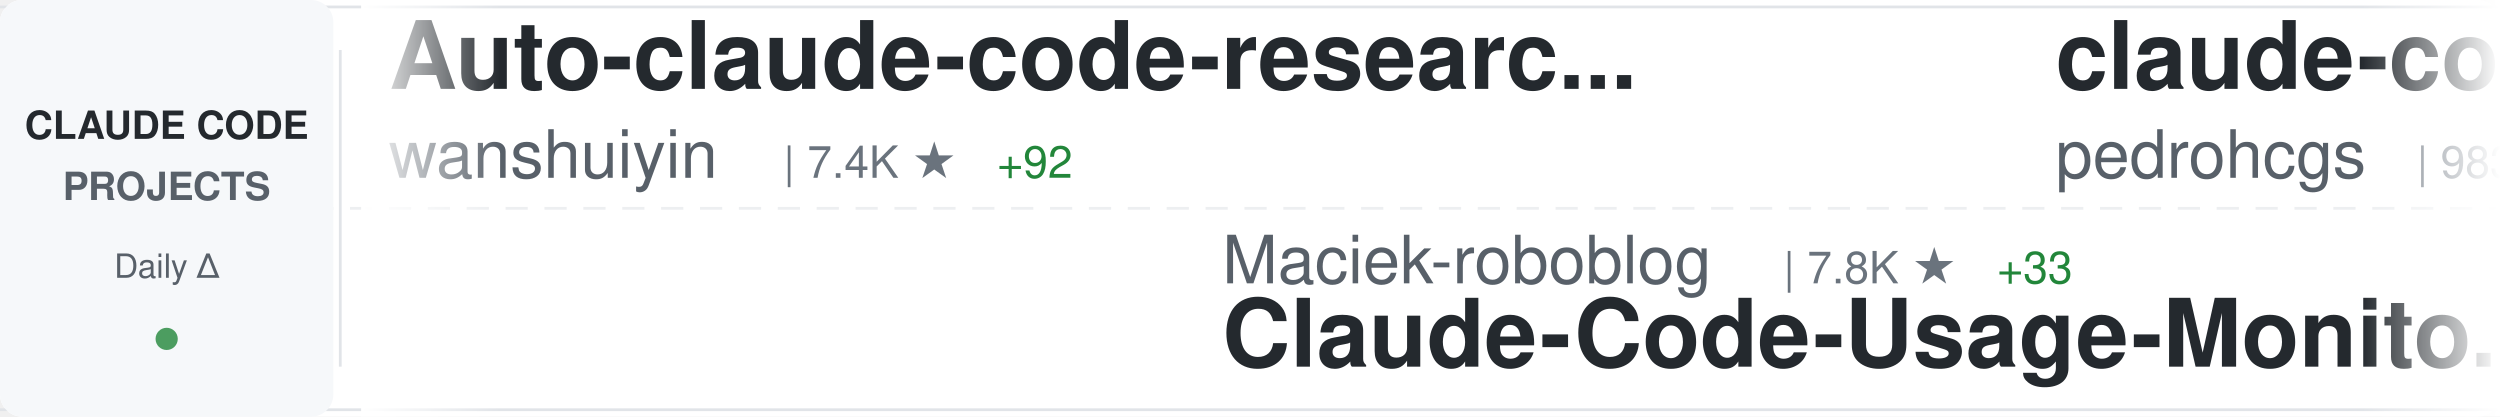
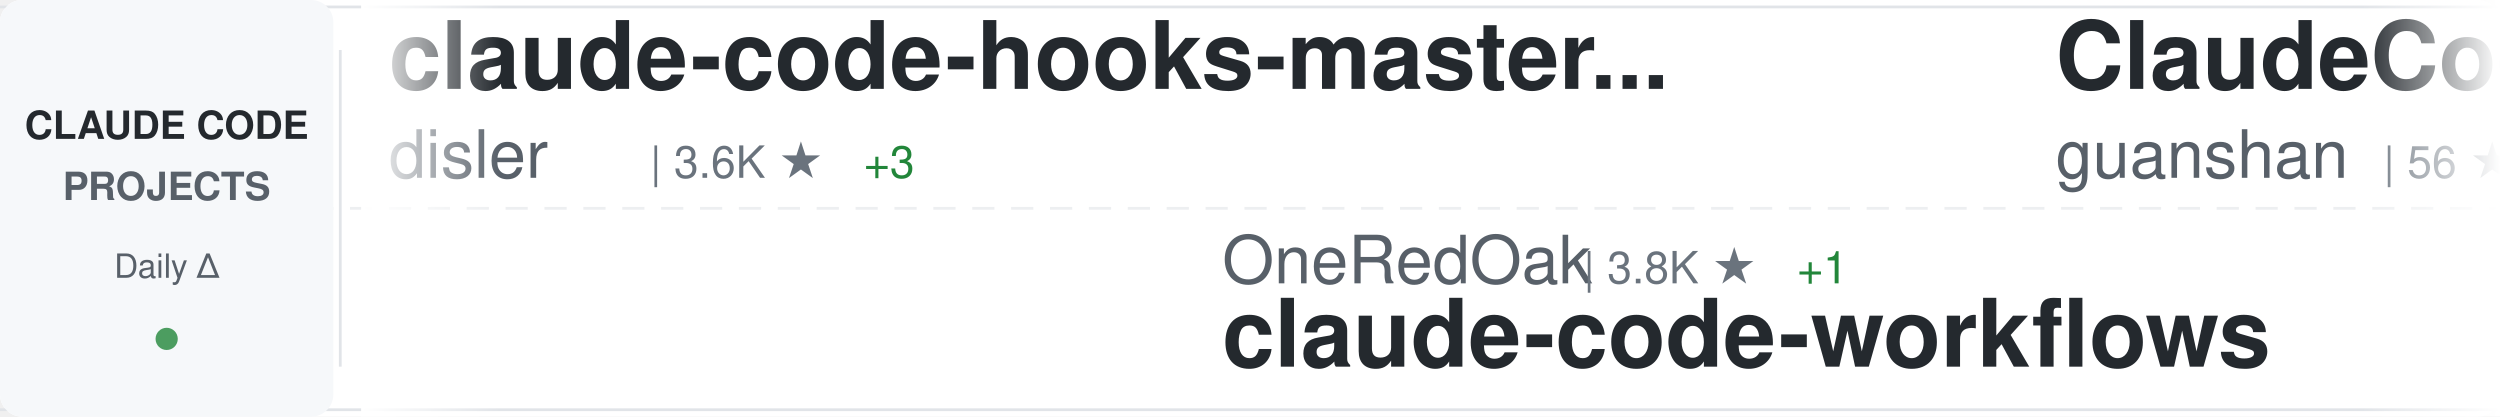
<svg xmlns="http://www.w3.org/2000/svg" width="900" height="150">
  <defs>
    <linearGradient id="awesomeLeftFade" x1="0%" y1="0%" x2="100%" y2="0%">
      <stop offset="0%" style="stop-color:#ffffff;stop-opacity:1" />
      <stop offset="100%" style="stop-color:#ffffff;stop-opacity:0" />
    </linearGradient>
    <linearGradient id="awesomeRightFade" x1="0%" y1="0%" x2="100%" y2="0%">
      <stop offset="0%" style="stop-color:#ffffff;stop-opacity:0" />
      <stop offset="100%" style="stop-color:#ffffff;stop-opacity:1" />
    </linearGradient>
  </defs>
  <rect width="900" height="150" fill="#ffffff" rx="8" />
  <rect x="0" y="2" width="900" height="1" fill="#e1e4e8" />
  <rect x="0" y="147" width="900" height="1" fill="#e1e4e8" />
  <line x1="0" y1="75" x2="900" y2="75" stroke="#e1e4e8" stroke-width="1" stroke-dasharray="8 6" opacity="0.6" />
  <rect x="0" y="0" width="120" height="150" fill="#f6f8fa" rx="8" />
  <text x="60" y="50" font-family="-apple-system, BlinkMacSystemFont, 'Segoe UI', Helvetica, Arial, sans-serif" font-size="14" font-weight="600" fill="#24292e" text-anchor="middle">CLAUDE CODE</text>
  <text x="60" y="72" font-family="-apple-system, BlinkMacSystemFont, 'Segoe UI', Helvetica, Arial, sans-serif" font-size="14" font-weight="600" fill="#586069" text-anchor="middle">PROJECTS</text>
  <text x="60" y="100" font-family="-apple-system, BlinkMacSystemFont, 'Segoe UI', Helvetica, Arial, sans-serif" font-size="12" font-weight="500" fill="#586069" text-anchor="middle">Daily Δ</text>
  <circle cx="60" cy="122" r="4" fill="#22863a" opacity="0.8" />
  <rect x="122" y="18" width="1" height="114" fill="#e1e4e8" />
  <clipPath id="awesomeTickerClip">
    <rect x="130" y="0" width="770" height="150" />
  </clipPath>
  <g clip-path="url(#awesomeTickerClip)">
    <g id="awesomeTickerItems">
      <animateTransform attributeName="transform" attributeType="XML" type="translate" from="0 0" to="-3000 0" dur="54s" repeatCount="indefinite" />
      <g transform="translate(0, 0)">
-         <text x="140" y="32" font-family="-apple-system, BlinkMacSystemFont, 'Segoe UI', Helvetica, Arial, sans-serif" font-size="34" font-weight="600" fill="#24292e">Auto-claude-code-researc...</text>
-         <text x="140" y="64" font-family="-apple-system, BlinkMacSystemFont, 'Segoe UI', Helvetica, Arial, sans-serif" font-size="24" font-weight="400" fill="#586069">wanshuiyin</text>
-         <text x="282" y="64" font-family="-apple-system, BlinkMacSystemFont, 'Segoe UI', Helvetica, Arial, sans-serif" font-size="16" font-weight="500" fill="#6a737d">| 7.4K ★</text>
-         <text x="359" y="64" font-family="-apple-system, BlinkMacSystemFont, 'Segoe UI', Helvetica, Arial, sans-serif" font-size="16" font-weight="500" fill="#22863a"> +92</text>
+         <text x="140" y="32" font-family="-apple-system, BlinkMacSystemFont, 'Segoe UI', Helvetica, Arial, sans-serif" font-size="34" font-weight="600" fill="#24292e">claude-code-hooks-master...</text>
+         <text x="140" y="64" font-family="-apple-system, BlinkMacSystemFont, 'Segoe UI', Helvetica, Arial, sans-serif" font-size="24" font-weight="400" fill="#586069">disler</text>
+         <text x="234" y="64" font-family="-apple-system, BlinkMacSystemFont, 'Segoe UI', Helvetica, Arial, sans-serif" font-size="16" font-weight="500" fill="#6a737d">| 3.6K ★</text>
+         <text x="311" y="64" font-family="-apple-system, BlinkMacSystemFont, 'Segoe UI', Helvetica, Arial, sans-serif" font-size="16" font-weight="500" fill="#22863a"> +3</text>
      </g>
      <g transform="translate(300, 0)">
-         <text x="140" y="102" font-family="-apple-system, BlinkMacSystemFont, 'Segoe UI', Helvetica, Arial, sans-serif" font-size="24" font-weight="400" fill="#586069">Maciek-roboblog</text>
-         <text x="342" y="102" font-family="-apple-system, BlinkMacSystemFont, 'Segoe UI', Helvetica, Arial, sans-serif" font-size="16" font-weight="500" fill="#6a737d">| 7.8K ★</text>
-         <text x="419" y="102" font-family="-apple-system, BlinkMacSystemFont, 'Segoe UI', Helvetica, Arial, sans-serif" font-size="16" font-weight="500" fill="#22863a"> +33</text>
-         <text x="140" y="132" font-family="-apple-system, BlinkMacSystemFont, 'Segoe UI', Helvetica, Arial, sans-serif" font-size="34" font-weight="600" fill="#24292e">Claude-Code-Usage-Monito...</text>
+         <text x="140" y="102" font-family="-apple-system, BlinkMacSystemFont, 'Segoe UI', Helvetica, Arial, sans-serif" font-size="24" font-weight="400" fill="#586069">OneRedOak</text>
+         <text x="270" y="102" font-family="-apple-system, BlinkMacSystemFont, 'Segoe UI', Helvetica, Arial, sans-serif" font-size="16" font-weight="500" fill="#6a737d">| 3.8K ★</text>
+         <text x="347" y="102" font-family="-apple-system, BlinkMacSystemFont, 'Segoe UI', Helvetica, Arial, sans-serif" font-size="16" font-weight="500" fill="#22863a"> +1</text>
+         <text x="140" y="132" font-family="-apple-system, BlinkMacSystemFont, 'Segoe UI', Helvetica, Arial, sans-serif" font-size="34" font-weight="600" fill="#24292e">claude-code-workflows</text>
      </g>
      <g transform="translate(600, 0)">
-         <text x="140" y="32" font-family="-apple-system, BlinkMacSystemFont, 'Segoe UI', Helvetica, Arial, sans-serif" font-size="34" font-weight="600" fill="#24292e">claude-code-my-workflow</text>
-         <text x="140" y="64" font-family="-apple-system, BlinkMacSystemFont, 'Segoe UI', Helvetica, Arial, sans-serif" font-size="24" font-weight="400" fill="#586069">pedrohcgs</text>
-         <text x="270" y="64" font-family="-apple-system, BlinkMacSystemFont, 'Segoe UI', Helvetica, Arial, sans-serif" font-size="16" font-weight="500" fill="#6a737d">| 983 ★</text>
-         <text x="338" y="64" font-family="-apple-system, BlinkMacSystemFont, 'Segoe UI', Helvetica, Arial, sans-serif" font-size="16" font-weight="500" fill="#22863a"> +7</text>
+         <text x="140" y="32" font-family="-apple-system, BlinkMacSystemFont, 'Segoe UI', Helvetica, Arial, sans-serif" font-size="34" font-weight="600" fill="#24292e">ClaudeCode</text>
+         <text x="140" y="64" font-family="-apple-system, BlinkMacSystemFont, 'Segoe UI', Helvetica, Arial, sans-serif" font-size="24" font-weight="400" fill="#586069">guanshan</text>
+         <text x="258" y="64" font-family="-apple-system, BlinkMacSystemFont, 'Segoe UI', Helvetica, Arial, sans-serif" font-size="16" font-weight="500" fill="#6a737d">| 56 ★</text>
      </g>
      <g transform="translate(900, 0)">
-         <text x="140" y="102" font-family="-apple-system, BlinkMacSystemFont, 'Segoe UI', Helvetica, Arial, sans-serif" font-size="24" font-weight="400" fill="#586069">guanshan</text>
-         <text x="258" y="102" font-family="-apple-system, BlinkMacSystemFont, 'Segoe UI', Helvetica, Arial, sans-serif" font-size="16" font-weight="500" fill="#6a737d">| 56 ★</text>
-         <text x="140" y="132" font-family="-apple-system, BlinkMacSystemFont, 'Segoe UI', Helvetica, Arial, sans-serif" font-size="34" font-weight="600" fill="#24292e">ClaudeCode</text>
+         <text x="140" y="102" font-family="-apple-system, BlinkMacSystemFont, 'Segoe UI', Helvetica, Arial, sans-serif" font-size="24" font-weight="400" fill="#586069">KimYx0207</text>
+         <text x="270" y="102" font-family="-apple-system, BlinkMacSystemFont, 'Segoe UI', Helvetica, Arial, sans-serif" font-size="16" font-weight="500" fill="#6a737d">| 3.5K ★</text>
+         <text x="347" y="102" font-family="-apple-system, BlinkMacSystemFont, 'Segoe UI', Helvetica, Arial, sans-serif" font-size="16" font-weight="500" fill="#22863a"> +11</text>
+         <text x="140" y="132" font-family="-apple-system, BlinkMacSystemFont, 'Segoe UI', Helvetica, Arial, sans-serif" font-size="34" font-weight="600" fill="#24292e">Claude-Code-x-OpenClaw-G...</text>
      </g>
      <g transform="translate(1200, 0)">
-         <text x="140" y="32" font-family="-apple-system, BlinkMacSystemFont, 'Segoe UI', Helvetica, Arial, sans-serif" font-size="34" font-weight="600" fill="#24292e">claude-code-best-practic...</text>
-         <text x="140" y="64" font-family="-apple-system, BlinkMacSystemFont, 'Segoe UI', Helvetica, Arial, sans-serif" font-size="24" font-weight="400" fill="#586069">shanraisshan</text>
-         <text x="306" y="64" font-family="-apple-system, BlinkMacSystemFont, 'Segoe UI', Helvetica, Arial, sans-serif" font-size="16" font-weight="500" fill="#6a737d">| 47.9K ★</text>
-         <text x="392" y="64" font-family="-apple-system, BlinkMacSystemFont, 'Segoe UI', Helvetica, Arial, sans-serif" font-size="16" font-weight="500" fill="#22863a"> +230</text>
+         <text x="140" y="32" font-family="-apple-system, BlinkMacSystemFont, 'Segoe UI', Helvetica, Arial, sans-serif" font-size="34" font-weight="600" fill="#24292e">everything-claude-code</text>
+         <text x="140" y="64" font-family="-apple-system, BlinkMacSystemFont, 'Segoe UI', Helvetica, Arial, sans-serif" font-size="24" font-weight="400" fill="#586069">affaan-m</text>
+         <text x="258" y="64" font-family="-apple-system, BlinkMacSystemFont, 'Segoe UI', Helvetica, Arial, sans-serif" font-size="16" font-weight="500" fill="#6a737d">| 166.3K ★</text>
+         <text x="353" y="64" font-family="-apple-system, BlinkMacSystemFont, 'Segoe UI', Helvetica, Arial, sans-serif" font-size="16" font-weight="500" fill="#22863a"> +975</text>
      </g>
      <g transform="translate(1500, 0)">
-         <text x="140" y="102" font-family="-apple-system, BlinkMacSystemFont, 'Segoe UI', Helvetica, Arial, sans-serif" font-size="24" font-weight="400" fill="#586069">777genius</text>
-         <text x="270" y="102" font-family="-apple-system, BlinkMacSystemFont, 'Segoe UI', Helvetica, Arial, sans-serif" font-size="16" font-weight="500" fill="#6a737d">| 899 ★</text>
-         <text x="140" y="132" font-family="-apple-system, BlinkMacSystemFont, 'Segoe UI', Helvetica, Arial, sans-serif" font-size="34" font-weight="600" fill="#24292e">claude-code-source-code</text>
+         <text x="140" y="102" font-family="-apple-system, BlinkMacSystemFont, 'Segoe UI', Helvetica, Arial, sans-serif" font-size="24" font-weight="400" fill="#586069">musistudio</text>
+         <text x="282" y="102" font-family="-apple-system, BlinkMacSystemFont, 'Segoe UI', Helvetica, Arial, sans-serif" font-size="16" font-weight="500" fill="#6a737d">| 32.9K ★</text>
+         <text x="368" y="102" font-family="-apple-system, BlinkMacSystemFont, 'Segoe UI', Helvetica, Arial, sans-serif" font-size="16" font-weight="500" fill="#22863a"> +74</text>
+         <text x="140" y="132" font-family="-apple-system, BlinkMacSystemFont, 'Segoe UI', Helvetica, Arial, sans-serif" font-size="34" font-weight="600" fill="#24292e">claude-code-router</text>
      </g>
      <g transform="translate(1800, 0)">
-         <text x="140" y="32" font-family="-apple-system, BlinkMacSystemFont, 'Segoe UI', Helvetica, Arial, sans-serif" font-size="34" font-weight="600" fill="#24292e">claude-code-proxy</text>
-         <text x="140" y="64" font-family="-apple-system, BlinkMacSystemFont, 'Segoe UI', Helvetica, Arial, sans-serif" font-size="24" font-weight="400" fill="#586069">fuergaosi233</text>
-         <text x="306" y="64" font-family="-apple-system, BlinkMacSystemFont, 'Segoe UI', Helvetica, Arial, sans-serif" font-size="16" font-weight="500" fill="#6a737d">| 2.5K ★</text>
-         <text x="383" y="64" font-family="-apple-system, BlinkMacSystemFont, 'Segoe UI', Helvetica, Arial, sans-serif" font-size="16" font-weight="500" fill="#22863a"> +10</text>
+         <text x="140" y="32" font-family="-apple-system, BlinkMacSystemFont, 'Segoe UI', Helvetica, Arial, sans-serif" font-size="34" font-weight="600" fill="#24292e">claude-code-webui</text>
+         <text x="140" y="64" font-family="-apple-system, BlinkMacSystemFont, 'Segoe UI', Helvetica, Arial, sans-serif" font-size="24" font-weight="400" fill="#586069">sugyan</text>
+         <text x="234" y="64" font-family="-apple-system, BlinkMacSystemFont, 'Segoe UI', Helvetica, Arial, sans-serif" font-size="16" font-weight="500" fill="#6a737d">| 1.1K ★</text>
+         <text x="311" y="64" font-family="-apple-system, BlinkMacSystemFont, 'Segoe UI', Helvetica, Arial, sans-serif" font-size="16" font-weight="500" fill="#22863a"> +6</text>
      </g>
      <g transform="translate(2100, 0)">
-         <text x="140" y="102" font-family="-apple-system, BlinkMacSystemFont, 'Segoe UI', Helvetica, Arial, sans-serif" font-size="24" font-weight="400" fill="#586069">Windy3f3f3f3f</text>
-         <text x="318" y="102" font-family="-apple-system, BlinkMacSystemFont, 'Segoe UI', Helvetica, Arial, sans-serif" font-size="16" font-weight="500" fill="#6a737d">| 995 ★</text>
-         <text x="386" y="102" font-family="-apple-system, BlinkMacSystemFont, 'Segoe UI', Helvetica, Arial, sans-serif" font-size="16" font-weight="500" fill="#22863a"> +8</text>
-         <text x="140" y="132" font-family="-apple-system, BlinkMacSystemFont, 'Segoe UI', Helvetica, Arial, sans-serif" font-size="34" font-weight="600" fill="#24292e">claude-code-from-scratch</text>
+         <text x="140" y="102" font-family="-apple-system, BlinkMacSystemFont, 'Segoe UI', Helvetica, Arial, sans-serif" font-size="24" font-weight="400" fill="#586069">alirezarezvani</text>
+         <text x="330" y="102" font-family="-apple-system, BlinkMacSystemFont, 'Segoe UI', Helvetica, Arial, sans-serif" font-size="16" font-weight="500" fill="#6a737d">| 12.6K ★</text>
+         <text x="416" y="102" font-family="-apple-system, BlinkMacSystemFont, 'Segoe UI', Helvetica, Arial, sans-serif" font-size="16" font-weight="500" fill="#22863a"> +128</text>
+         <text x="140" y="132" font-family="-apple-system, BlinkMacSystemFont, 'Segoe UI', Helvetica, Arial, sans-serif" font-size="34" font-weight="600" fill="#24292e">claude-skills</text>
      </g>
      <g transform="translate(2400, 0)">
-         <text x="140" y="32" font-family="-apple-system, BlinkMacSystemFont, 'Segoe UI', Helvetica, Arial, sans-serif" font-size="34" font-weight="600" fill="#24292e">CLIProxyAPI</text>
-         <text x="140" y="64" font-family="-apple-system, BlinkMacSystemFont, 'Segoe UI', Helvetica, Arial, sans-serif" font-size="24" font-weight="400" fill="#586069">router-for-me</text>
-         <text x="318" y="64" font-family="-apple-system, BlinkMacSystemFont, 'Segoe UI', Helvetica, Arial, sans-serif" font-size="16" font-weight="500" fill="#6a737d">| 28.5K ★</text>
-         <text x="404" y="64" font-family="-apple-system, BlinkMacSystemFont, 'Segoe UI', Helvetica, Arial, sans-serif" font-size="16" font-weight="500" fill="#22863a"> +336</text>
+         <text x="140" y="32" font-family="-apple-system, BlinkMacSystemFont, 'Segoe UI', Helvetica, Arial, sans-serif" font-size="34" font-weight="600" fill="#24292e">skills</text>
+         <text x="140" y="64" font-family="-apple-system, BlinkMacSystemFont, 'Segoe UI', Helvetica, Arial, sans-serif" font-size="24" font-weight="400" fill="#586069">anthropics</text>
+         <text x="282" y="64" font-family="-apple-system, BlinkMacSystemFont, 'Segoe UI', Helvetica, Arial, sans-serif" font-size="16" font-weight="500" fill="#6a737d">| 123.4K ★</text>
+         <text x="377" y="64" font-family="-apple-system, BlinkMacSystemFont, 'Segoe UI', Helvetica, Arial, sans-serif" font-size="16" font-weight="500" fill="#22863a"> +542</text>
      </g>
      <g transform="translate(2700, 0)">
-         <text x="140" y="102" font-family="-apple-system, BlinkMacSystemFont, 'Segoe UI', Helvetica, Arial, sans-serif" font-size="24" font-weight="400" fill="#586069">ghuntley</text>
-         <text x="258" y="102" font-family="-apple-system, BlinkMacSystemFont, 'Segoe UI', Helvetica, Arial, sans-serif" font-size="16" font-weight="500" fill="#6a737d">| 974 ★</text>
-         <text x="140" y="132" font-family="-apple-system, BlinkMacSystemFont, 'Segoe UI', Helvetica, Arial, sans-serif" font-size="34" font-weight="600" fill="#24292e">claude-code-source-code-...</text>
+         <text x="140" y="102" font-family="-apple-system, BlinkMacSystemFont, 'Segoe UI', Helvetica, Arial, sans-serif" font-size="24" font-weight="400" fill="#586069">paoloanzn</text>
+         <text x="270" y="102" font-family="-apple-system, BlinkMacSystemFont, 'Segoe UI', Helvetica, Arial, sans-serif" font-size="16" font-weight="500" fill="#6a737d">| 8.1K ★</text>
+         <text x="347" y="102" font-family="-apple-system, BlinkMacSystemFont, 'Segoe UI', Helvetica, Arial, sans-serif" font-size="16" font-weight="500" fill="#22863a"> +37</text>
+         <text x="140" y="132" font-family="-apple-system, BlinkMacSystemFont, 'Segoe UI', Helvetica, Arial, sans-serif" font-size="34" font-weight="600" fill="#24292e">free-code</text>
      </g>
      <g transform="translate(3000, 0)">
-         <text x="140" y="32" font-family="-apple-system, BlinkMacSystemFont, 'Segoe UI', Helvetica, Arial, sans-serif" font-size="34" font-weight="600" fill="#24292e">Auto-claude-code-researc...</text>
-         <text x="140" y="64" font-family="-apple-system, BlinkMacSystemFont, 'Segoe UI', Helvetica, Arial, sans-serif" font-size="24" font-weight="400" fill="#586069">wanshuiyin</text>
-         <text x="282" y="64" font-family="-apple-system, BlinkMacSystemFont, 'Segoe UI', Helvetica, Arial, sans-serif" font-size="16" font-weight="500" fill="#6a737d">| 7.4K ★</text>
-         <text x="359" y="64" font-family="-apple-system, BlinkMacSystemFont, 'Segoe UI', Helvetica, Arial, sans-serif" font-size="16" font-weight="500" fill="#22863a"> +92</text>
+         <text x="140" y="32" font-family="-apple-system, BlinkMacSystemFont, 'Segoe UI', Helvetica, Arial, sans-serif" font-size="34" font-weight="600" fill="#24292e">claude-code-hooks-master...</text>
+         <text x="140" y="64" font-family="-apple-system, BlinkMacSystemFont, 'Segoe UI', Helvetica, Arial, sans-serif" font-size="24" font-weight="400" fill="#586069">disler</text>
+         <text x="234" y="64" font-family="-apple-system, BlinkMacSystemFont, 'Segoe UI', Helvetica, Arial, sans-serif" font-size="16" font-weight="500" fill="#6a737d">| 3.6K ★</text>
+         <text x="311" y="64" font-family="-apple-system, BlinkMacSystemFont, 'Segoe UI', Helvetica, Arial, sans-serif" font-size="16" font-weight="500" fill="#22863a"> +3</text>
      </g>
      <g transform="translate(3300, 0)">
-         <text x="140" y="102" font-family="-apple-system, BlinkMacSystemFont, 'Segoe UI', Helvetica, Arial, sans-serif" font-size="24" font-weight="400" fill="#586069">Maciek-roboblog</text>
-         <text x="342" y="102" font-family="-apple-system, BlinkMacSystemFont, 'Segoe UI', Helvetica, Arial, sans-serif" font-size="16" font-weight="500" fill="#6a737d">| 7.8K ★</text>
-         <text x="419" y="102" font-family="-apple-system, BlinkMacSystemFont, 'Segoe UI', Helvetica, Arial, sans-serif" font-size="16" font-weight="500" fill="#22863a"> +33</text>
-         <text x="140" y="132" font-family="-apple-system, BlinkMacSystemFont, 'Segoe UI', Helvetica, Arial, sans-serif" font-size="34" font-weight="600" fill="#24292e">Claude-Code-Usage-Monito...</text>
+         <text x="140" y="102" font-family="-apple-system, BlinkMacSystemFont, 'Segoe UI', Helvetica, Arial, sans-serif" font-size="24" font-weight="400" fill="#586069">OneRedOak</text>
+         <text x="270" y="102" font-family="-apple-system, BlinkMacSystemFont, 'Segoe UI', Helvetica, Arial, sans-serif" font-size="16" font-weight="500" fill="#6a737d">| 3.8K ★</text>
+         <text x="347" y="102" font-family="-apple-system, BlinkMacSystemFont, 'Segoe UI', Helvetica, Arial, sans-serif" font-size="16" font-weight="500" fill="#22863a"> +1</text>
+         <text x="140" y="132" font-family="-apple-system, BlinkMacSystemFont, 'Segoe UI', Helvetica, Arial, sans-serif" font-size="34" font-weight="600" fill="#24292e">claude-code-workflows</text>
      </g>
      <g transform="translate(3600, 0)">
-         <text x="140" y="32" font-family="-apple-system, BlinkMacSystemFont, 'Segoe UI', Helvetica, Arial, sans-serif" font-size="34" font-weight="600" fill="#24292e">claude-code-my-workflow</text>
-         <text x="140" y="64" font-family="-apple-system, BlinkMacSystemFont, 'Segoe UI', Helvetica, Arial, sans-serif" font-size="24" font-weight="400" fill="#586069">pedrohcgs</text>
-         <text x="270" y="64" font-family="-apple-system, BlinkMacSystemFont, 'Segoe UI', Helvetica, Arial, sans-serif" font-size="16" font-weight="500" fill="#6a737d">| 983 ★</text>
-         <text x="338" y="64" font-family="-apple-system, BlinkMacSystemFont, 'Segoe UI', Helvetica, Arial, sans-serif" font-size="16" font-weight="500" fill="#22863a"> +7</text>
+         <text x="140" y="32" font-family="-apple-system, BlinkMacSystemFont, 'Segoe UI', Helvetica, Arial, sans-serif" font-size="34" font-weight="600" fill="#24292e">ClaudeCode</text>
+         <text x="140" y="64" font-family="-apple-system, BlinkMacSystemFont, 'Segoe UI', Helvetica, Arial, sans-serif" font-size="24" font-weight="400" fill="#586069">guanshan</text>
+         <text x="258" y="64" font-family="-apple-system, BlinkMacSystemFont, 'Segoe UI', Helvetica, Arial, sans-serif" font-size="16" font-weight="500" fill="#6a737d">| 56 ★</text>
      </g>
      <g transform="translate(3900, 0)">
-         <text x="140" y="102" font-family="-apple-system, BlinkMacSystemFont, 'Segoe UI', Helvetica, Arial, sans-serif" font-size="24" font-weight="400" fill="#586069">guanshan</text>
-         <text x="258" y="102" font-family="-apple-system, BlinkMacSystemFont, 'Segoe UI', Helvetica, Arial, sans-serif" font-size="16" font-weight="500" fill="#6a737d">| 56 ★</text>
-         <text x="140" y="132" font-family="-apple-system, BlinkMacSystemFont, 'Segoe UI', Helvetica, Arial, sans-serif" font-size="34" font-weight="600" fill="#24292e">ClaudeCode</text>
+         <text x="140" y="102" font-family="-apple-system, BlinkMacSystemFont, 'Segoe UI', Helvetica, Arial, sans-serif" font-size="24" font-weight="400" fill="#586069">KimYx0207</text>
+         <text x="270" y="102" font-family="-apple-system, BlinkMacSystemFont, 'Segoe UI', Helvetica, Arial, sans-serif" font-size="16" font-weight="500" fill="#6a737d">| 3.5K ★</text>
+         <text x="347" y="102" font-family="-apple-system, BlinkMacSystemFont, 'Segoe UI', Helvetica, Arial, sans-serif" font-size="16" font-weight="500" fill="#22863a"> +11</text>
+         <text x="140" y="132" font-family="-apple-system, BlinkMacSystemFont, 'Segoe UI', Helvetica, Arial, sans-serif" font-size="34" font-weight="600" fill="#24292e">Claude-Code-x-OpenClaw-G...</text>
      </g>
    </g>
  </g>
  <rect x="130" y="0" width="50" height="150" fill="url(#awesomeLeftFade)" />
  <rect x="850" y="0" width="50" height="150" fill="url(#awesomeRightFade)" />
</svg>
